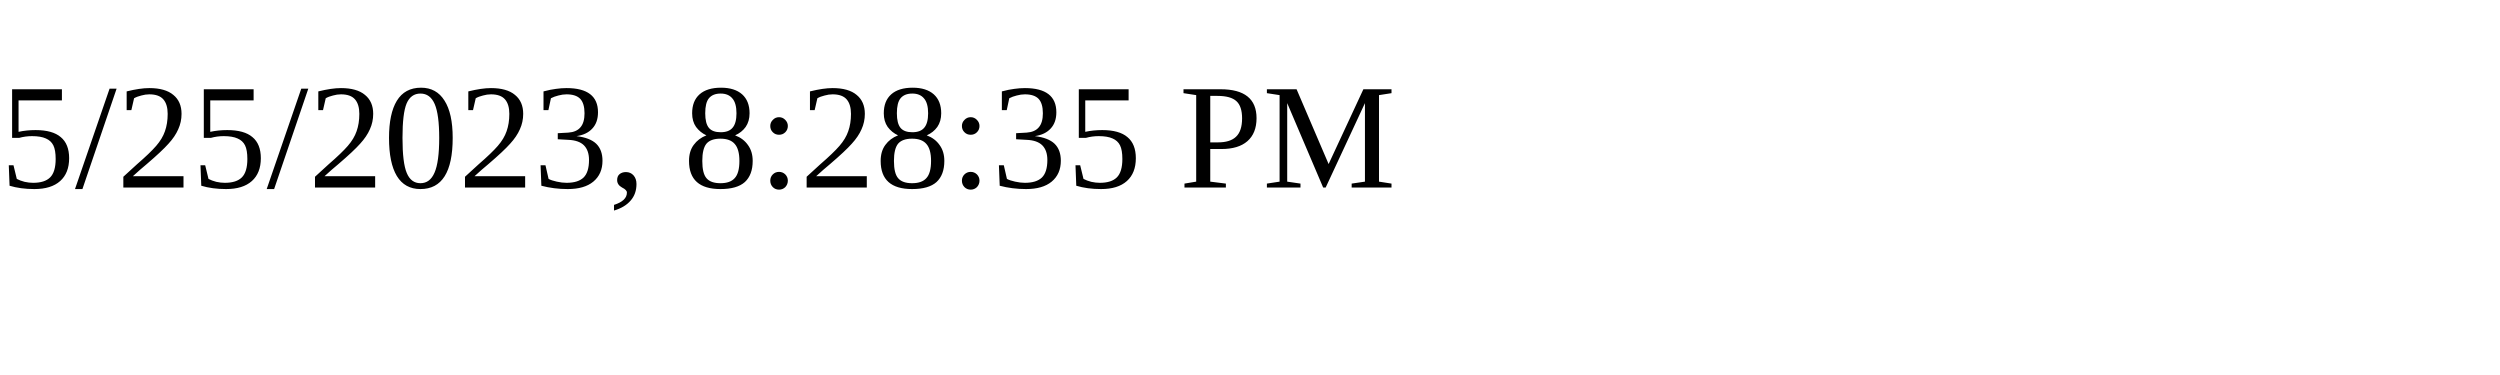
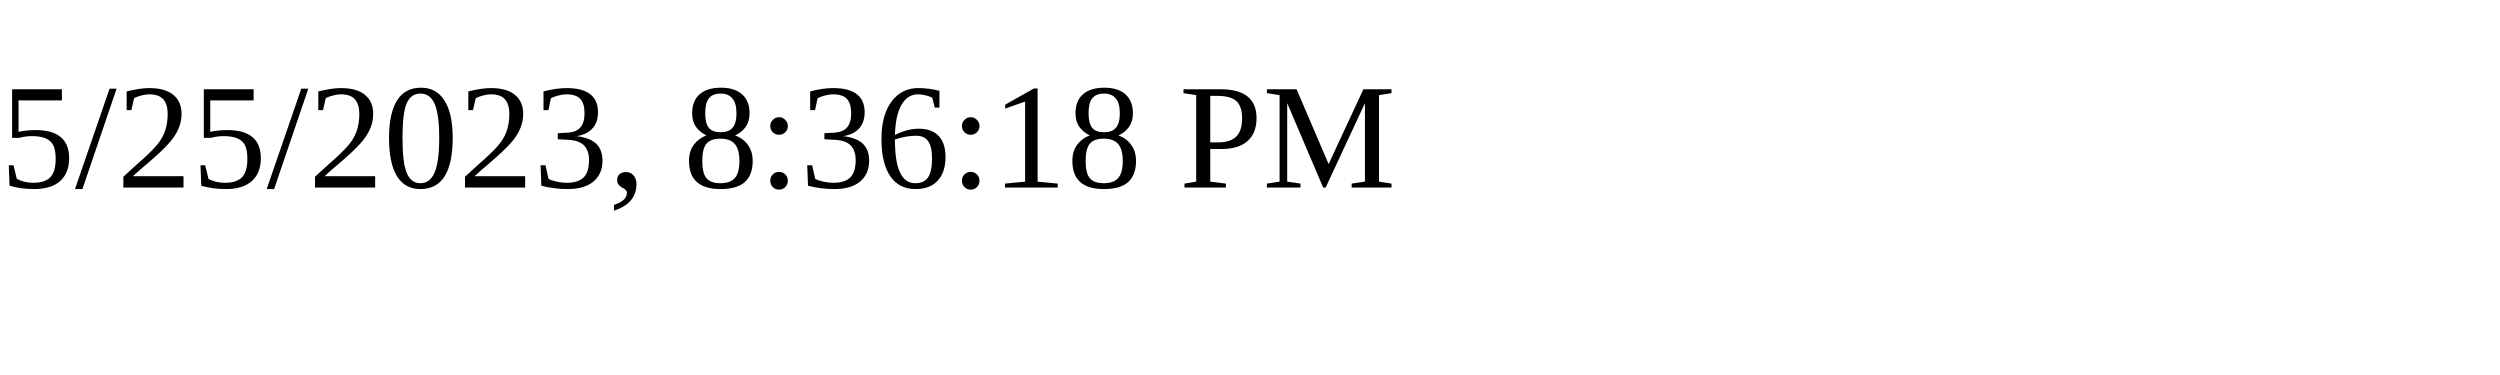
<svg xmlns="http://www.w3.org/2000/svg" height="30" width="200">
-   <text x="0" y="15">5/25/2023, 8:28:35 PM</text>
+   <text x="0" y="15">5/25/2023, 8:36:18 PM</text>
</svg>
